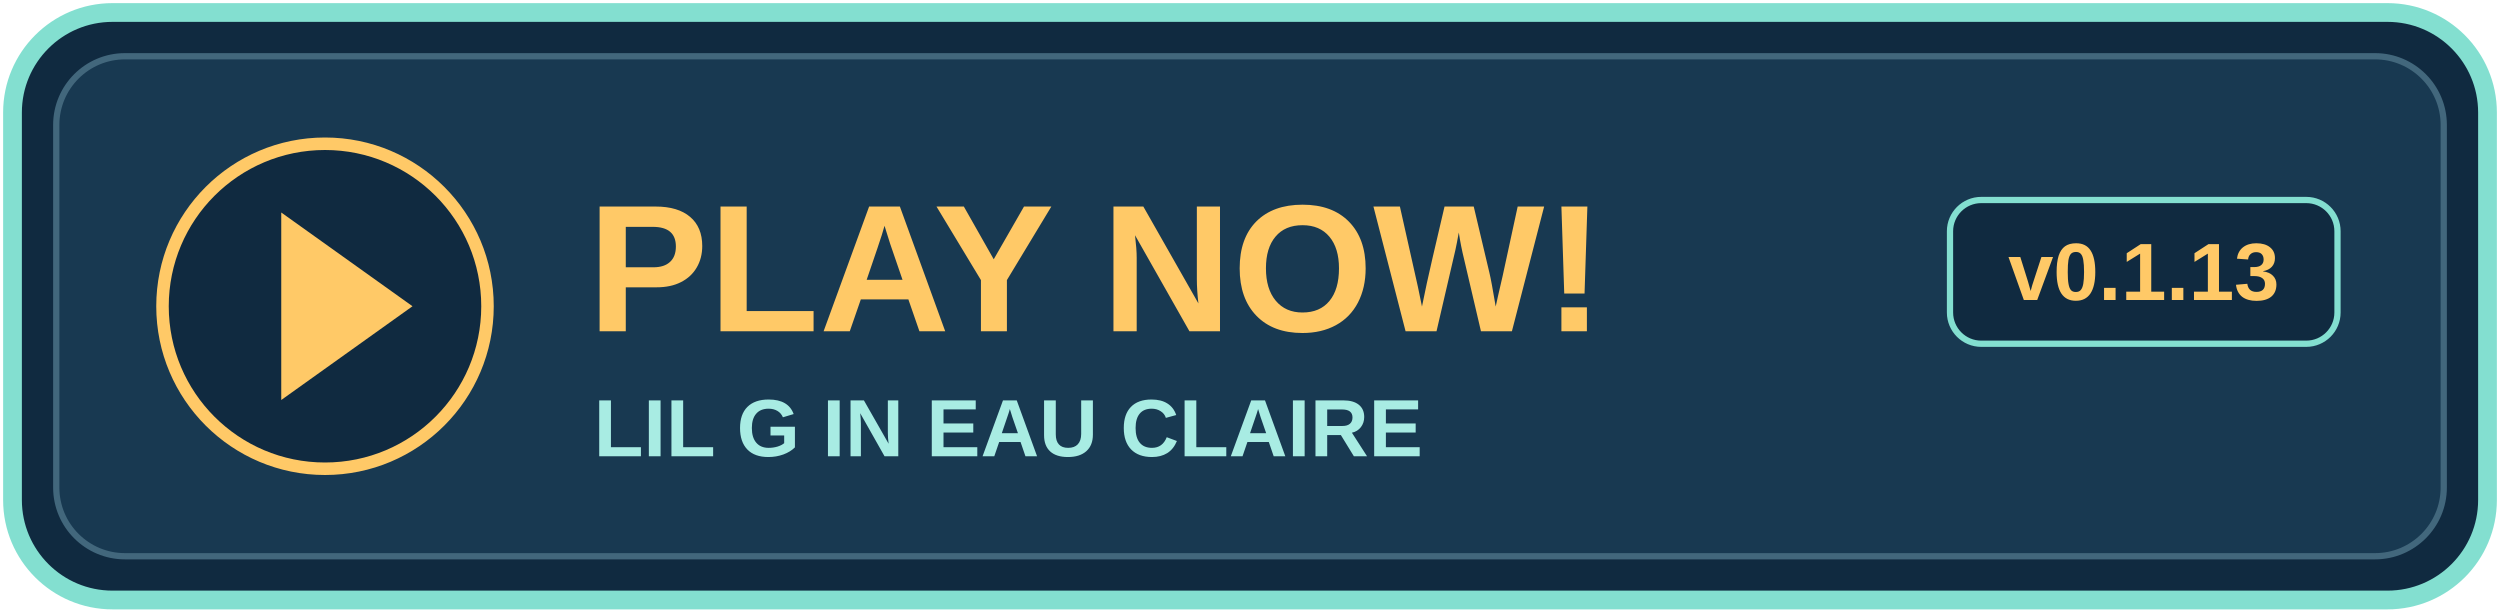
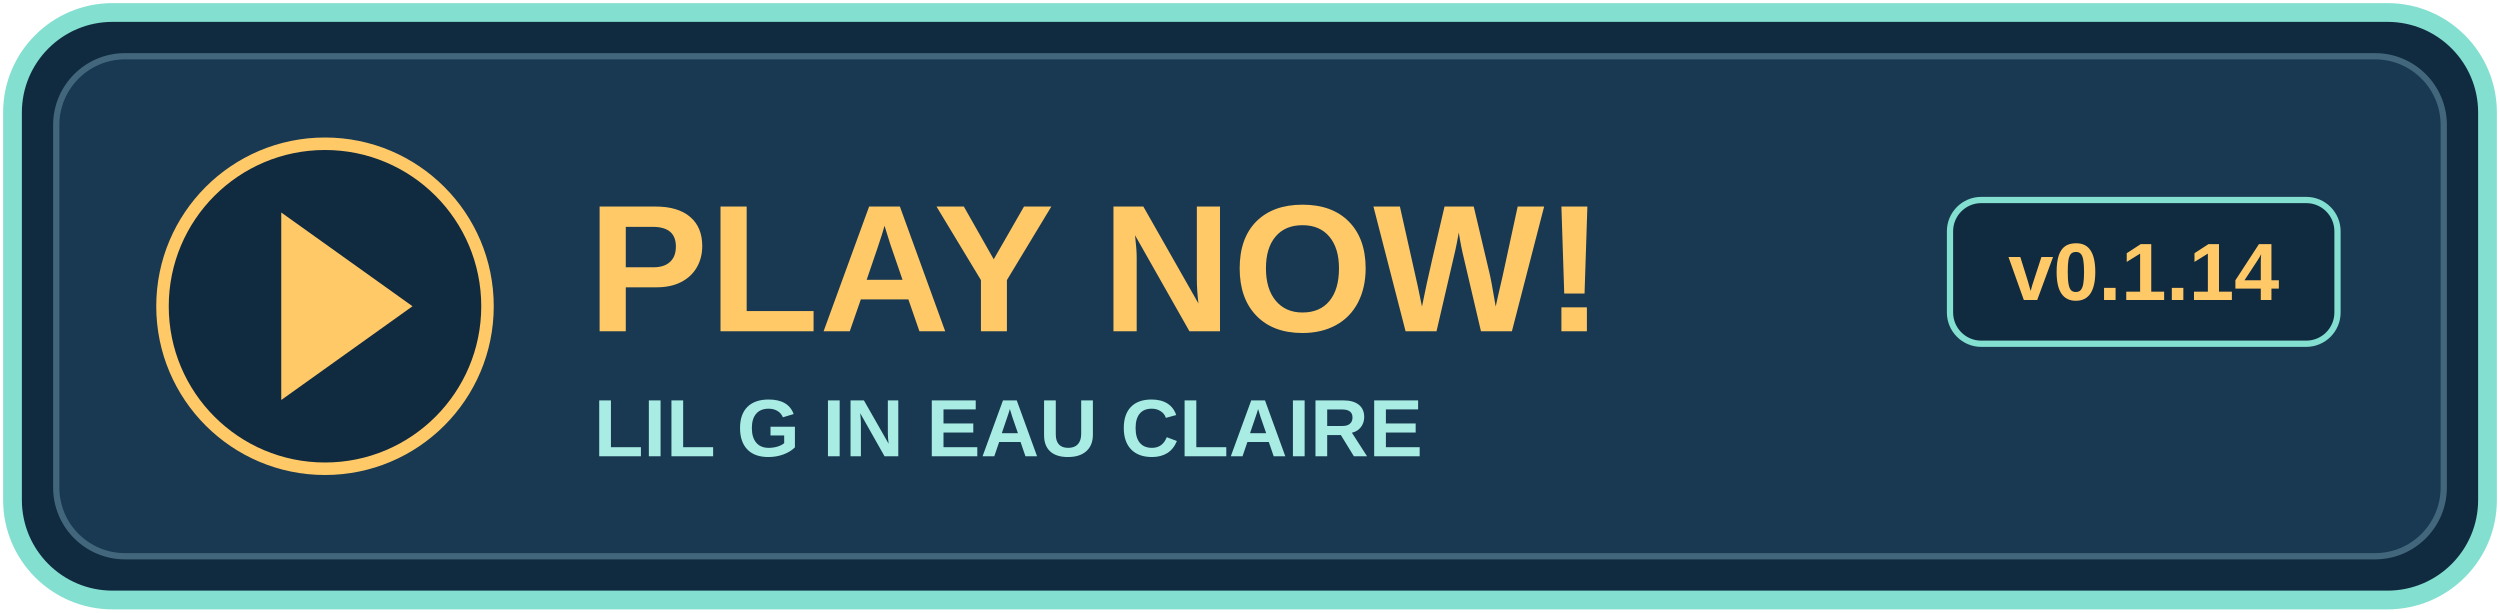
<svg xmlns="http://www.w3.org/2000/svg" width="400" height="98" viewBox="0 0 400 98" role="img" aria-labelledby="title">
  <rect x="2" y="2" width="396" height="94" rx="16" fill="#102a40" stroke="#83dfd0" stroke-width="3" />
  <rect x="9" y="9" width="382" height="80" rx="11" fill="#183951" stroke="#42677c" />
  <circle cx="52" cy="49" r="26" fill="#102a40" stroke="#ffc967" stroke-width="2" />
  <path d="M45 34l21 15-21 15z" fill="#ffc967" />
  <text x="94" y="53" fill="#ffc967" font-family="Arial,sans-serif" font-size="29" font-weight="bold">PLAY NOW!</text>
  <text x="95" y="73" fill="#a8ece3" font-family="Arial,sans-serif" font-size="13" font-weight="bold">LIL G IN EAU CLAIRE</text>
  <rect x="312" y="32" width="62" height="23" rx="5" fill="#102a40" stroke="#83dfd0" />
-   <text x="343" y="48" text-anchor="middle" fill="#ffc967" font-family="Arial,sans-serif" font-size="13" font-weight="bold">v0.1.13</text>
+   <text x="343" y="48" text-anchor="middle" fill="#ffc967" font-family="Arial,sans-serif" font-size="13" font-weight="bold">v0.1.14</text>
</svg>
